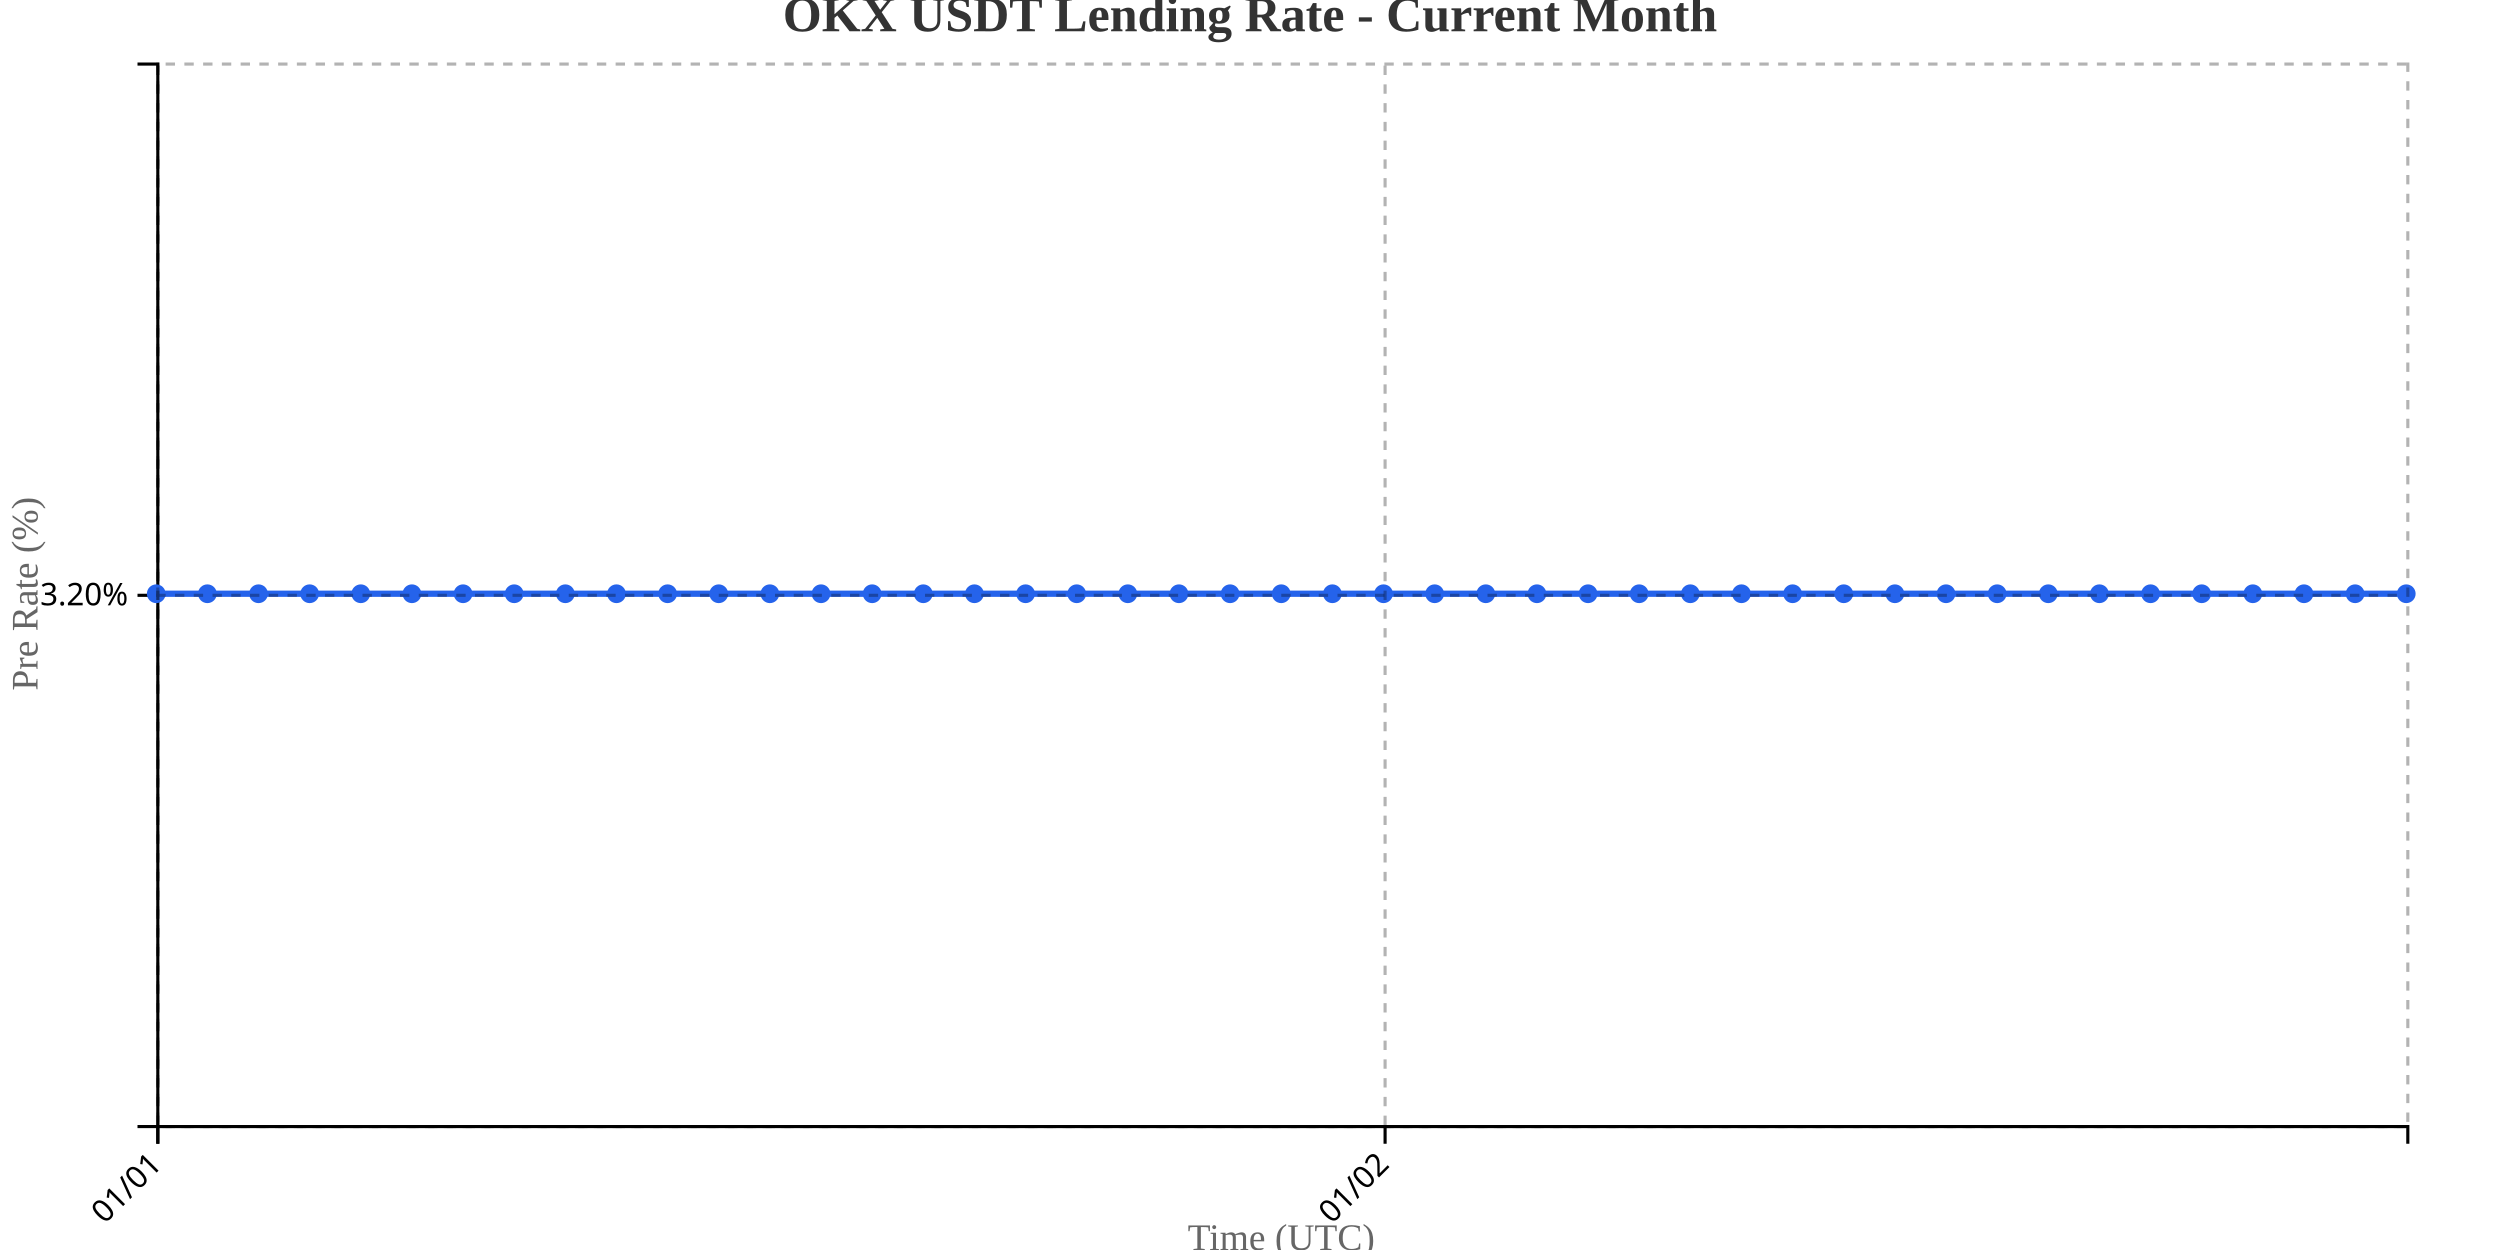
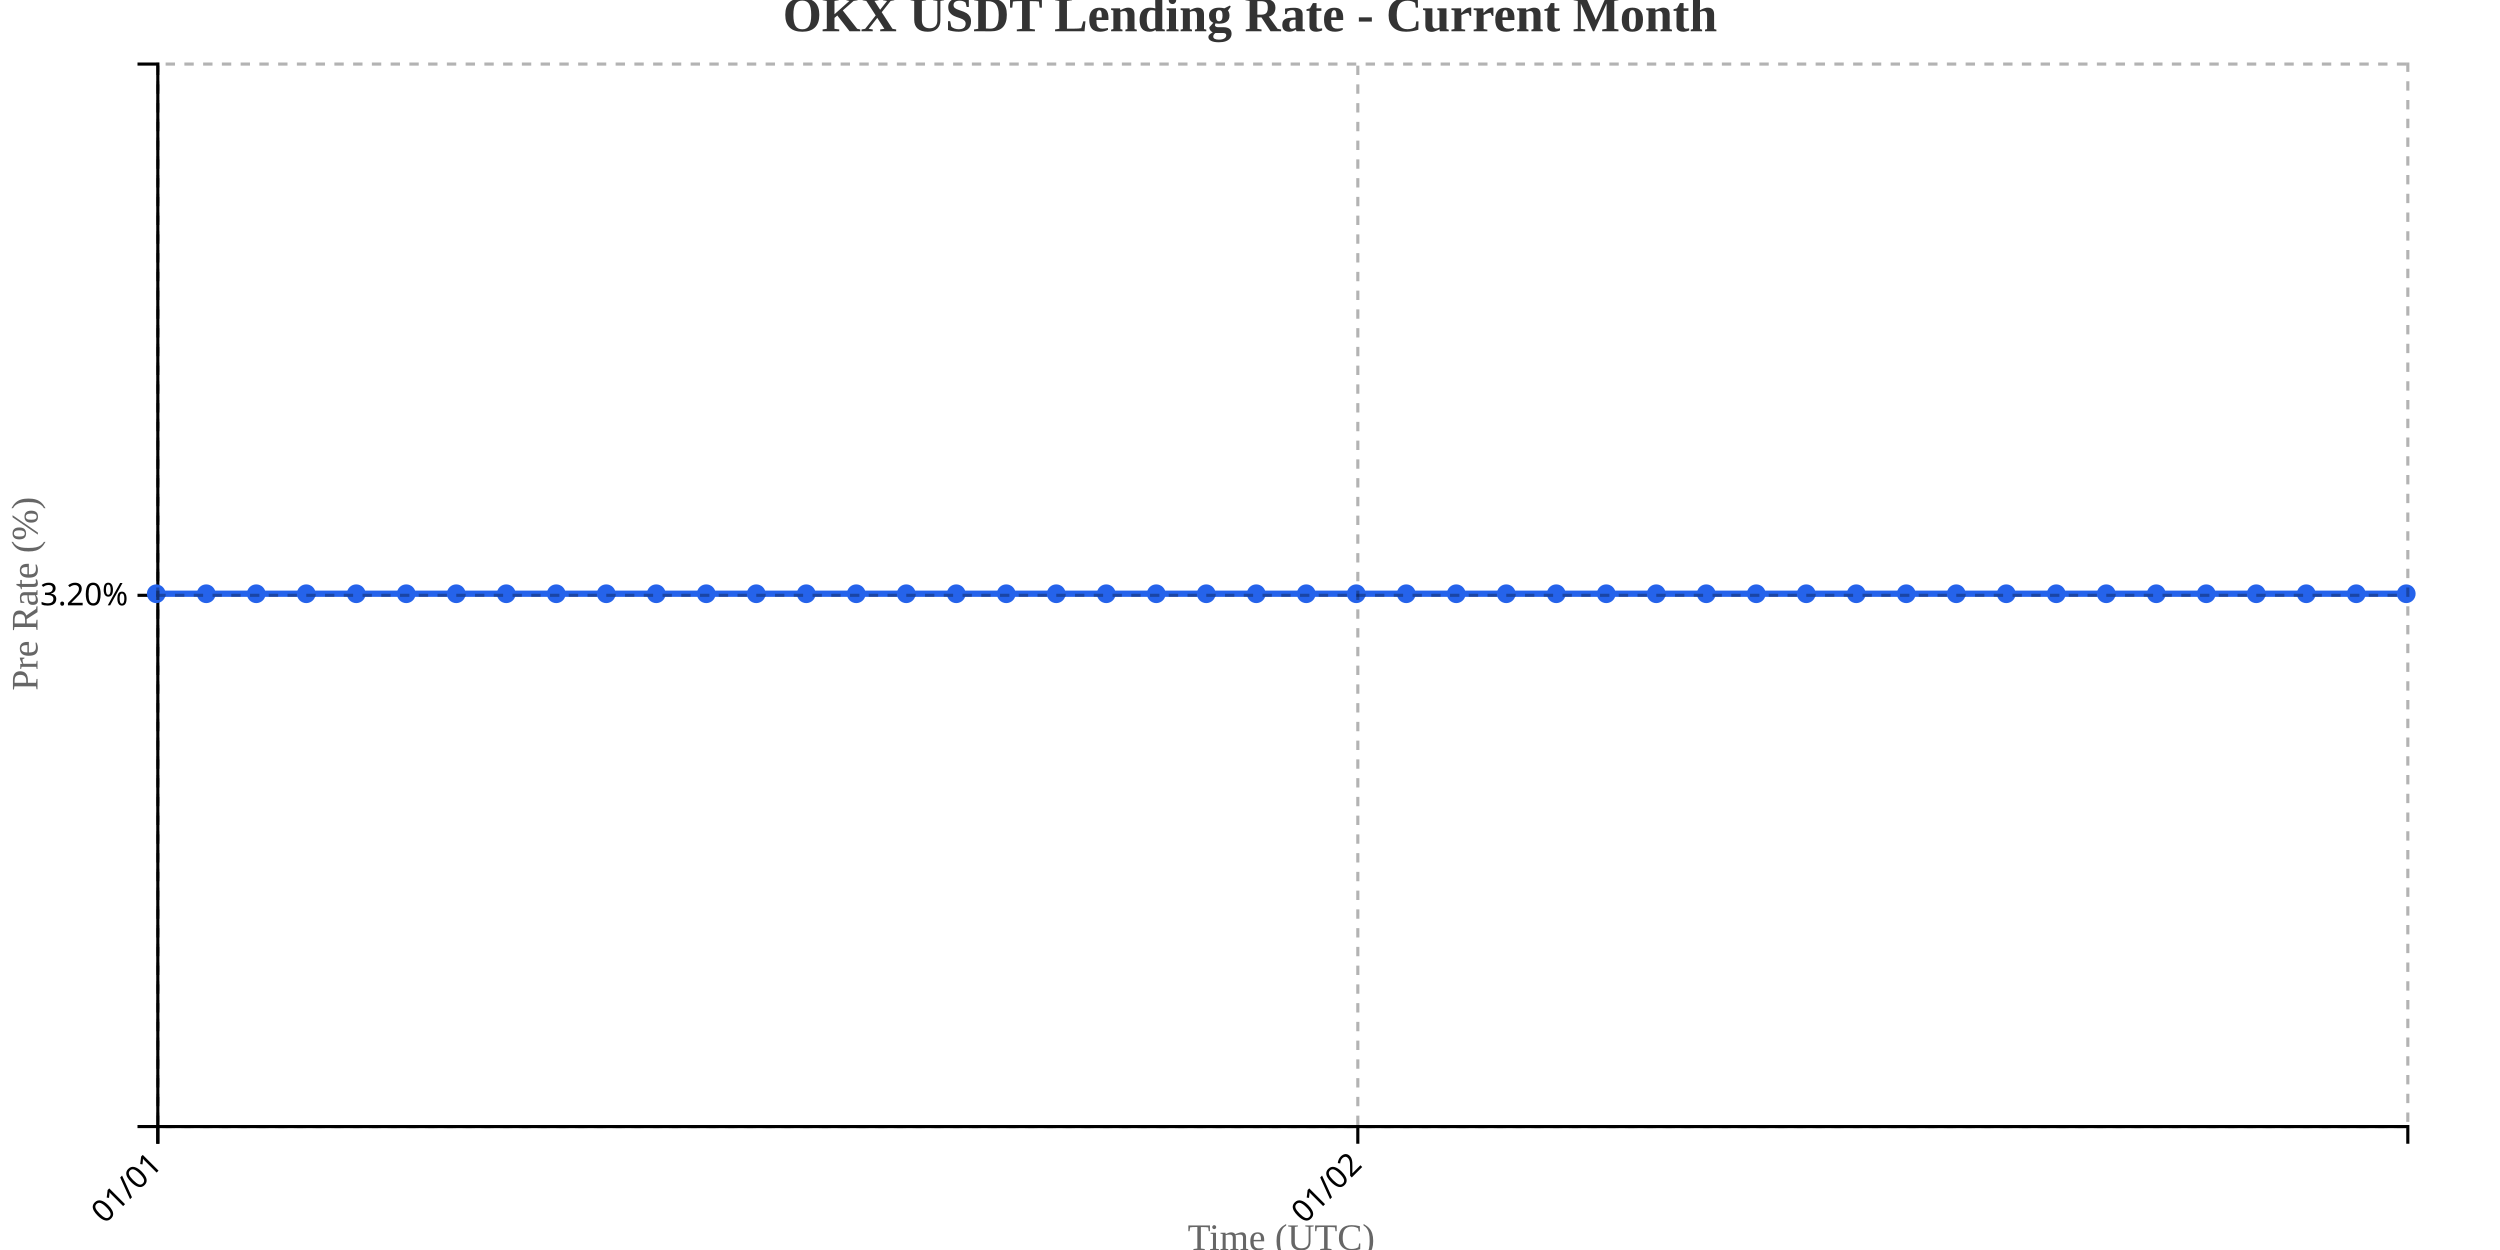
<svg xmlns="http://www.w3.org/2000/svg" width="800" height="400">
  <g transform="translate(50,20)">
    <g transform="translate(0,340)" fill="none" font-size="10" font-family="sans-serif" text-anchor="middle">
      <path class="domain" stroke="currentColor" d="M0.5,6V0.5H720.5V6" />
      <g class="tick" opacity="1" transform="translate(0.5,0)">
        <line stroke="currentColor" y2="6" />
        <text fill="currentColor" y="9" dy=".15em" style="text-anchor: end;" dx="-.8em" transform="rotate(-45)">01/01</text>
      </g>
-       <g class="tick" opacity="1" transform="translate(393.2273,0)">
+       <g class="tick" opacity="1" transform="translate(384.5,0)">
        <line stroke="currentColor" y2="6" />
        <text fill="currentColor" y="9" dy=".15em" style="text-anchor: end;" dx="-.8em" transform="rotate(-45)">01/02</text>
      </g>
    </g>
    <g fill="none" font-size="10" font-family="sans-serif" text-anchor="end">
      <path class="domain" stroke="currentColor" d="M-6,340.5H0.5V0.5H-6" />
      <g class="tick" opacity="1" transform="translate(0,170.5)">
        <line stroke="currentColor" x2="-6" />
        <text fill="currentColor" x="-9" dy="0.32em">3.20%</text>
      </g>
    </g>
    <text transform="rotate(-90)" y="-50" x="-170" dy="1em" style="text-anchor: middle; font-size: 12px; fill: #666;">Pre Rate (%)</text>
    <text transform="translate(360, 380)" style="text-anchor: middle; font-size: 12px; fill: #666;">Time (UTC)</text>
-     <path fill="none" stroke="#2563eb" stroke-width="2" d="M0,170C5.455,170,10.909,170,16.364,170C21.818,170,27.273,170,32.727,170C38.182,170,43.636,170,49.091,170C54.545,170,60,170,65.455,170C70.909,170,76.364,170,81.818,170C87.273,170,92.727,170,98.182,170C103.636,170,109.091,170,114.545,170C120,170,125.455,170,130.909,170C136.364,170,141.818,170,147.273,170C152.727,170,158.182,170,163.636,170C169.091,170,174.545,170,180,170C185.455,170,190.909,170,196.364,170C201.818,170,207.273,170,212.727,170C218.182,170,223.636,170,229.091,170C234.545,170,240,170,245.455,170C250.909,170,256.364,170,261.818,170C267.273,170,272.727,170,278.182,170C283.636,170,289.091,170,294.545,170C300,170,305.455,170,310.909,170C316.364,170,321.818,170,327.273,170C332.727,170,338.182,170,343.636,170C349.091,170,354.545,170,360,170C365.455,170,370.909,170,376.364,170C381.818,170,387.273,170,392.727,170C398.182,170,403.636,170,409.091,170C414.545,170,420,170,425.455,170C430.909,170,436.364,170,441.818,170C447.273,170,452.727,170,458.182,170C463.636,170,469.091,170,474.545,170C480,170,485.455,170,490.909,170C496.364,170,501.818,170,507.273,170C512.727,170,518.182,170,523.636,170C529.091,170,534.545,170,540,170C545.455,170,550.909,170,556.364,170C561.818,170,567.273,170,572.727,170C578.182,170,583.636,170,589.091,170C594.545,170,600,170,605.455,170C610.909,170,616.364,170,621.818,170C627.273,170,632.727,170,638.182,170C643.636,170,649.091,170,654.545,170C660,170,665.455,170,670.909,170C676.364,170,681.818,170,687.273,170C692.727,170,698.182,170,703.636,170C709.091,170,714.545,170,720,170" />
+     <path fill="none" stroke="#2563eb" stroke-width="2" d="M0,170C5.333,170,10.667,170,16,170C21.333,170,26.667,170,32,170C37.333,170,42.667,170,48,170C53.333,170,58.667,170,64,170C69.333,170,74.667,170,80,170C85.333,170,90.667,170,96,170C101.333,170,106.667,170,112,170C117.333,170,122.667,170,128,170C133.333,170,138.667,170,144,170C149.333,170,154.667,170,160,170C165.333,170,170.667,170,176,170C181.333,170,186.667,170,192,170C197.333,170,202.667,170,208,170C213.333,170,218.667,170,224,170C229.333,170,234.667,170,240,170C245.333,170,250.667,170,256,170C261.333,170,266.667,170,272,170C277.333,170,282.667,170,288,170C293.333,170,298.667,170,304,170C309.333,170,314.667,170,320,170C325.333,170,330.667,170,336,170C341.333,170,346.667,170,352,170C357.333,170,362.667,170,368,170C373.333,170,378.667,170,384,170C389.333,170,394.667,170,400,170C405.333,170,410.667,170,416,170C421.333,170,426.667,170,432,170C437.333,170,442.667,170,448,170C453.333,170,458.667,170,464,170C469.333,170,474.667,170,480,170C485.333,170,490.667,170,496,170C501.333,170,506.667,170,512,170C517.333,170,522.667,170,528,170C533.333,170,538.667,170,544,170C549.333,170,554.667,170,560,170C565.333,170,570.667,170,576,170C581.333,170,586.667,170,592,170C597.333,170,602.667,170,608,170C613.333,170,618.667,170,624,170C629.333,170,634.667,170,640,170C645.333,170,650.667,170,656,170C661.333,170,666.667,170,672,170C677.333,170,682.667,170,688,170C693.333,170,698.667,170,704,170C709.333,170,714.667,170,720,170" />
    <circle class="dot" cx="0" cy="170" r="3" fill="#2563eb" />
-     <circle class="dot" cx="16.364" cy="170" r="3" fill="#2563eb" />
-     <circle class="dot" cx="32.727" cy="170" r="3" fill="#2563eb" />
-     <circle class="dot" cx="49.091" cy="170" r="3" fill="#2563eb" />
-     <circle class="dot" cx="65.455" cy="170" r="3" fill="#2563eb" />
-     <circle class="dot" cx="81.818" cy="170" r="3" fill="#2563eb" />
-     <circle class="dot" cx="98.182" cy="170" r="3" fill="#2563eb" />
-     <circle class="dot" cx="114.545" cy="170" r="3" fill="#2563eb" />
-     <circle class="dot" cx="130.909" cy="170" r="3" fill="#2563eb" />
-     <circle class="dot" cx="147.273" cy="170" r="3" fill="#2563eb" />
-     <circle class="dot" cx="163.636" cy="170" r="3" fill="#2563eb" />
-     <circle class="dot" cx="180" cy="170" r="3" fill="#2563eb" />
-     <circle class="dot" cx="196.364" cy="170" r="3" fill="#2563eb" />
-     <circle class="dot" cx="212.727" cy="170" r="3" fill="#2563eb" />
-     <circle class="dot" cx="229.091" cy="170" r="3" fill="#2563eb" />
-     <circle class="dot" cx="245.455" cy="170" r="3" fill="#2563eb" />
-     <circle class="dot" cx="261.818" cy="170" r="3" fill="#2563eb" />
-     <circle class="dot" cx="278.182" cy="170" r="3" fill="#2563eb" />
-     <circle class="dot" cx="294.545" cy="170" r="3" fill="#2563eb" />
-     <circle class="dot" cx="310.909" cy="170" r="3" fill="#2563eb" />
-     <circle class="dot" cx="327.273" cy="170" r="3" fill="#2563eb" />
-     <circle class="dot" cx="343.636" cy="170" r="3" fill="#2563eb" />
-     <circle class="dot" cx="360" cy="170" r="3" fill="#2563eb" />
-     <circle class="dot" cx="376.364" cy="170" r="3" fill="#2563eb" />
-     <circle class="dot" cx="392.727" cy="170" r="3" fill="#2563eb" />
-     <circle class="dot" cx="409.091" cy="170" r="3" fill="#2563eb" />
-     <circle class="dot" cx="425.455" cy="170" r="3" fill="#2563eb" />
-     <circle class="dot" cx="441.818" cy="170" r="3" fill="#2563eb" />
-     <circle class="dot" cx="458.182" cy="170" r="3" fill="#2563eb" />
-     <circle class="dot" cx="474.545" cy="170" r="3" fill="#2563eb" />
-     <circle class="dot" cx="490.909" cy="170" r="3" fill="#2563eb" />
-     <circle class="dot" cx="507.273" cy="170" r="3" fill="#2563eb" />
-     <circle class="dot" cx="523.636" cy="170" r="3" fill="#2563eb" />
-     <circle class="dot" cx="540" cy="170" r="3" fill="#2563eb" />
-     <circle class="dot" cx="556.364" cy="170" r="3" fill="#2563eb" />
-     <circle class="dot" cx="572.727" cy="170" r="3" fill="#2563eb" />
-     <circle class="dot" cx="589.091" cy="170" r="3" fill="#2563eb" />
-     <circle class="dot" cx="605.455" cy="170" r="3" fill="#2563eb" />
-     <circle class="dot" cx="621.818" cy="170" r="3" fill="#2563eb" />
-     <circle class="dot" cx="638.182" cy="170" r="3" fill="#2563eb" />
-     <circle class="dot" cx="654.545" cy="170" r="3" fill="#2563eb" />
-     <circle class="dot" cx="670.909" cy="170" r="3" fill="#2563eb" />
-     <circle class="dot" cx="687.273" cy="170" r="3" fill="#2563eb" />
-     <circle class="dot" cx="703.636" cy="170" r="3" fill="#2563eb" />
+     <circle class="dot" cx="16" cy="170" r="3" fill="#2563eb" />
+     <circle class="dot" cx="32" cy="170" r="3" fill="#2563eb" />
+     <circle class="dot" cx="48" cy="170" r="3" fill="#2563eb" />
+     <circle class="dot" cx="64" cy="170" r="3" fill="#2563eb" />
+     <circle class="dot" cx="80" cy="170" r="3" fill="#2563eb" />
+     <circle class="dot" cx="96" cy="170" r="3" fill="#2563eb" />
+     <circle class="dot" cx="112" cy="170" r="3" fill="#2563eb" />
+     <circle class="dot" cx="128" cy="170" r="3" fill="#2563eb" />
+     <circle class="dot" cx="144" cy="170" r="3" fill="#2563eb" />
+     <circle class="dot" cx="160" cy="170" r="3" fill="#2563eb" />
+     <circle class="dot" cx="176" cy="170" r="3" fill="#2563eb" />
+     <circle class="dot" cx="192" cy="170" r="3" fill="#2563eb" />
+     <circle class="dot" cx="208" cy="170" r="3" fill="#2563eb" />
+     <circle class="dot" cx="224" cy="170" r="3" fill="#2563eb" />
+     <circle class="dot" cx="240" cy="170" r="3" fill="#2563eb" />
+     <circle class="dot" cx="256" cy="170" r="3" fill="#2563eb" />
+     <circle class="dot" cx="272" cy="170" r="3" fill="#2563eb" />
+     <circle class="dot" cx="288" cy="170" r="3" fill="#2563eb" />
+     <circle class="dot" cx="304" cy="170" r="3" fill="#2563eb" />
+     <circle class="dot" cx="320" cy="170" r="3" fill="#2563eb" />
+     <circle class="dot" cx="336" cy="170" r="3" fill="#2563eb" />
+     <circle class="dot" cx="352" cy="170" r="3" fill="#2563eb" />
+     <circle class="dot" cx="368" cy="170" r="3" fill="#2563eb" />
+     <circle class="dot" cx="384" cy="170" r="3" fill="#2563eb" />
+     <circle class="dot" cx="400" cy="170" r="3" fill="#2563eb" />
+     <circle class="dot" cx="416" cy="170" r="3" fill="#2563eb" />
+     <circle class="dot" cx="432" cy="170" r="3" fill="#2563eb" />
+     <circle class="dot" cx="448" cy="170" r="3" fill="#2563eb" />
+     <circle class="dot" cx="464" cy="170" r="3" fill="#2563eb" />
+     <circle class="dot" cx="480" cy="170" r="3" fill="#2563eb" />
+     <circle class="dot" cx="496" cy="170" r="3" fill="#2563eb" />
+     <circle class="dot" cx="512" cy="170" r="3" fill="#2563eb" />
+     <circle class="dot" cx="528" cy="170" r="3" fill="#2563eb" />
+     <circle class="dot" cx="544" cy="170" r="3" fill="#2563eb" />
+     <circle class="dot" cx="560" cy="170" r="3" fill="#2563eb" />
+     <circle class="dot" cx="576" cy="170" r="3" fill="#2563eb" />
+     <circle class="dot" cx="592" cy="170" r="3" fill="#2563eb" />
+     <circle class="dot" cx="608" cy="170" r="3" fill="#2563eb" />
+     <circle class="dot" cx="624" cy="170" r="3" fill="#2563eb" />
+     <circle class="dot" cx="640" cy="170" r="3" fill="#2563eb" />
+     <circle class="dot" cx="656" cy="170" r="3" fill="#2563eb" />
+     <circle class="dot" cx="672" cy="170" r="3" fill="#2563eb" />
+     <circle class="dot" cx="688" cy="170" r="3" fill="#2563eb" />
+     <circle class="dot" cx="704" cy="170" r="3" fill="#2563eb" />
    <circle class="dot" cx="720" cy="170" r="3" fill="#2563eb" />
    <g class="grid" transform="translate(0,340)" fill="none" font-size="10" font-family="sans-serif" text-anchor="middle" style="stroke-dasharray: 3,3; opacity: 0.3;">
      <path class="domain" stroke="currentColor" d="M0.5,-340V0.5H720.5V-340" />
      <g class="tick" opacity="1" transform="translate(0.5,0)">
        <line stroke="currentColor" y2="-340" />
        <text fill="currentColor" y="3" dy="0.71em" />
      </g>
-       <g class="tick" opacity="1" transform="translate(393.2273,0)">
+       <g class="tick" opacity="1" transform="translate(384.5,0)">
        <line stroke="currentColor" y2="-340" />
        <text fill="currentColor" y="3" dy="0.71em" />
      </g>
    </g>
    <g class="grid" fill="none" font-size="10" font-family="sans-serif" text-anchor="end" style="stroke-dasharray: 3,3; opacity: 0.3;">
      <path class="domain" stroke="currentColor" d="M720,340.5H0.5V0.5H720" />
      <g class="tick" opacity="1" transform="translate(0,170.5)">
        <line stroke="currentColor" x2="720" />
        <text fill="currentColor" x="-3" dy="0.32em" />
      </g>
    </g>
  </g>
  <text x="400" y="10" text-anchor="middle" style="font-size: 16px; font-weight: bold; fill: #333;">OKX USDT Lending Rate - Current Month</text>
</svg>
